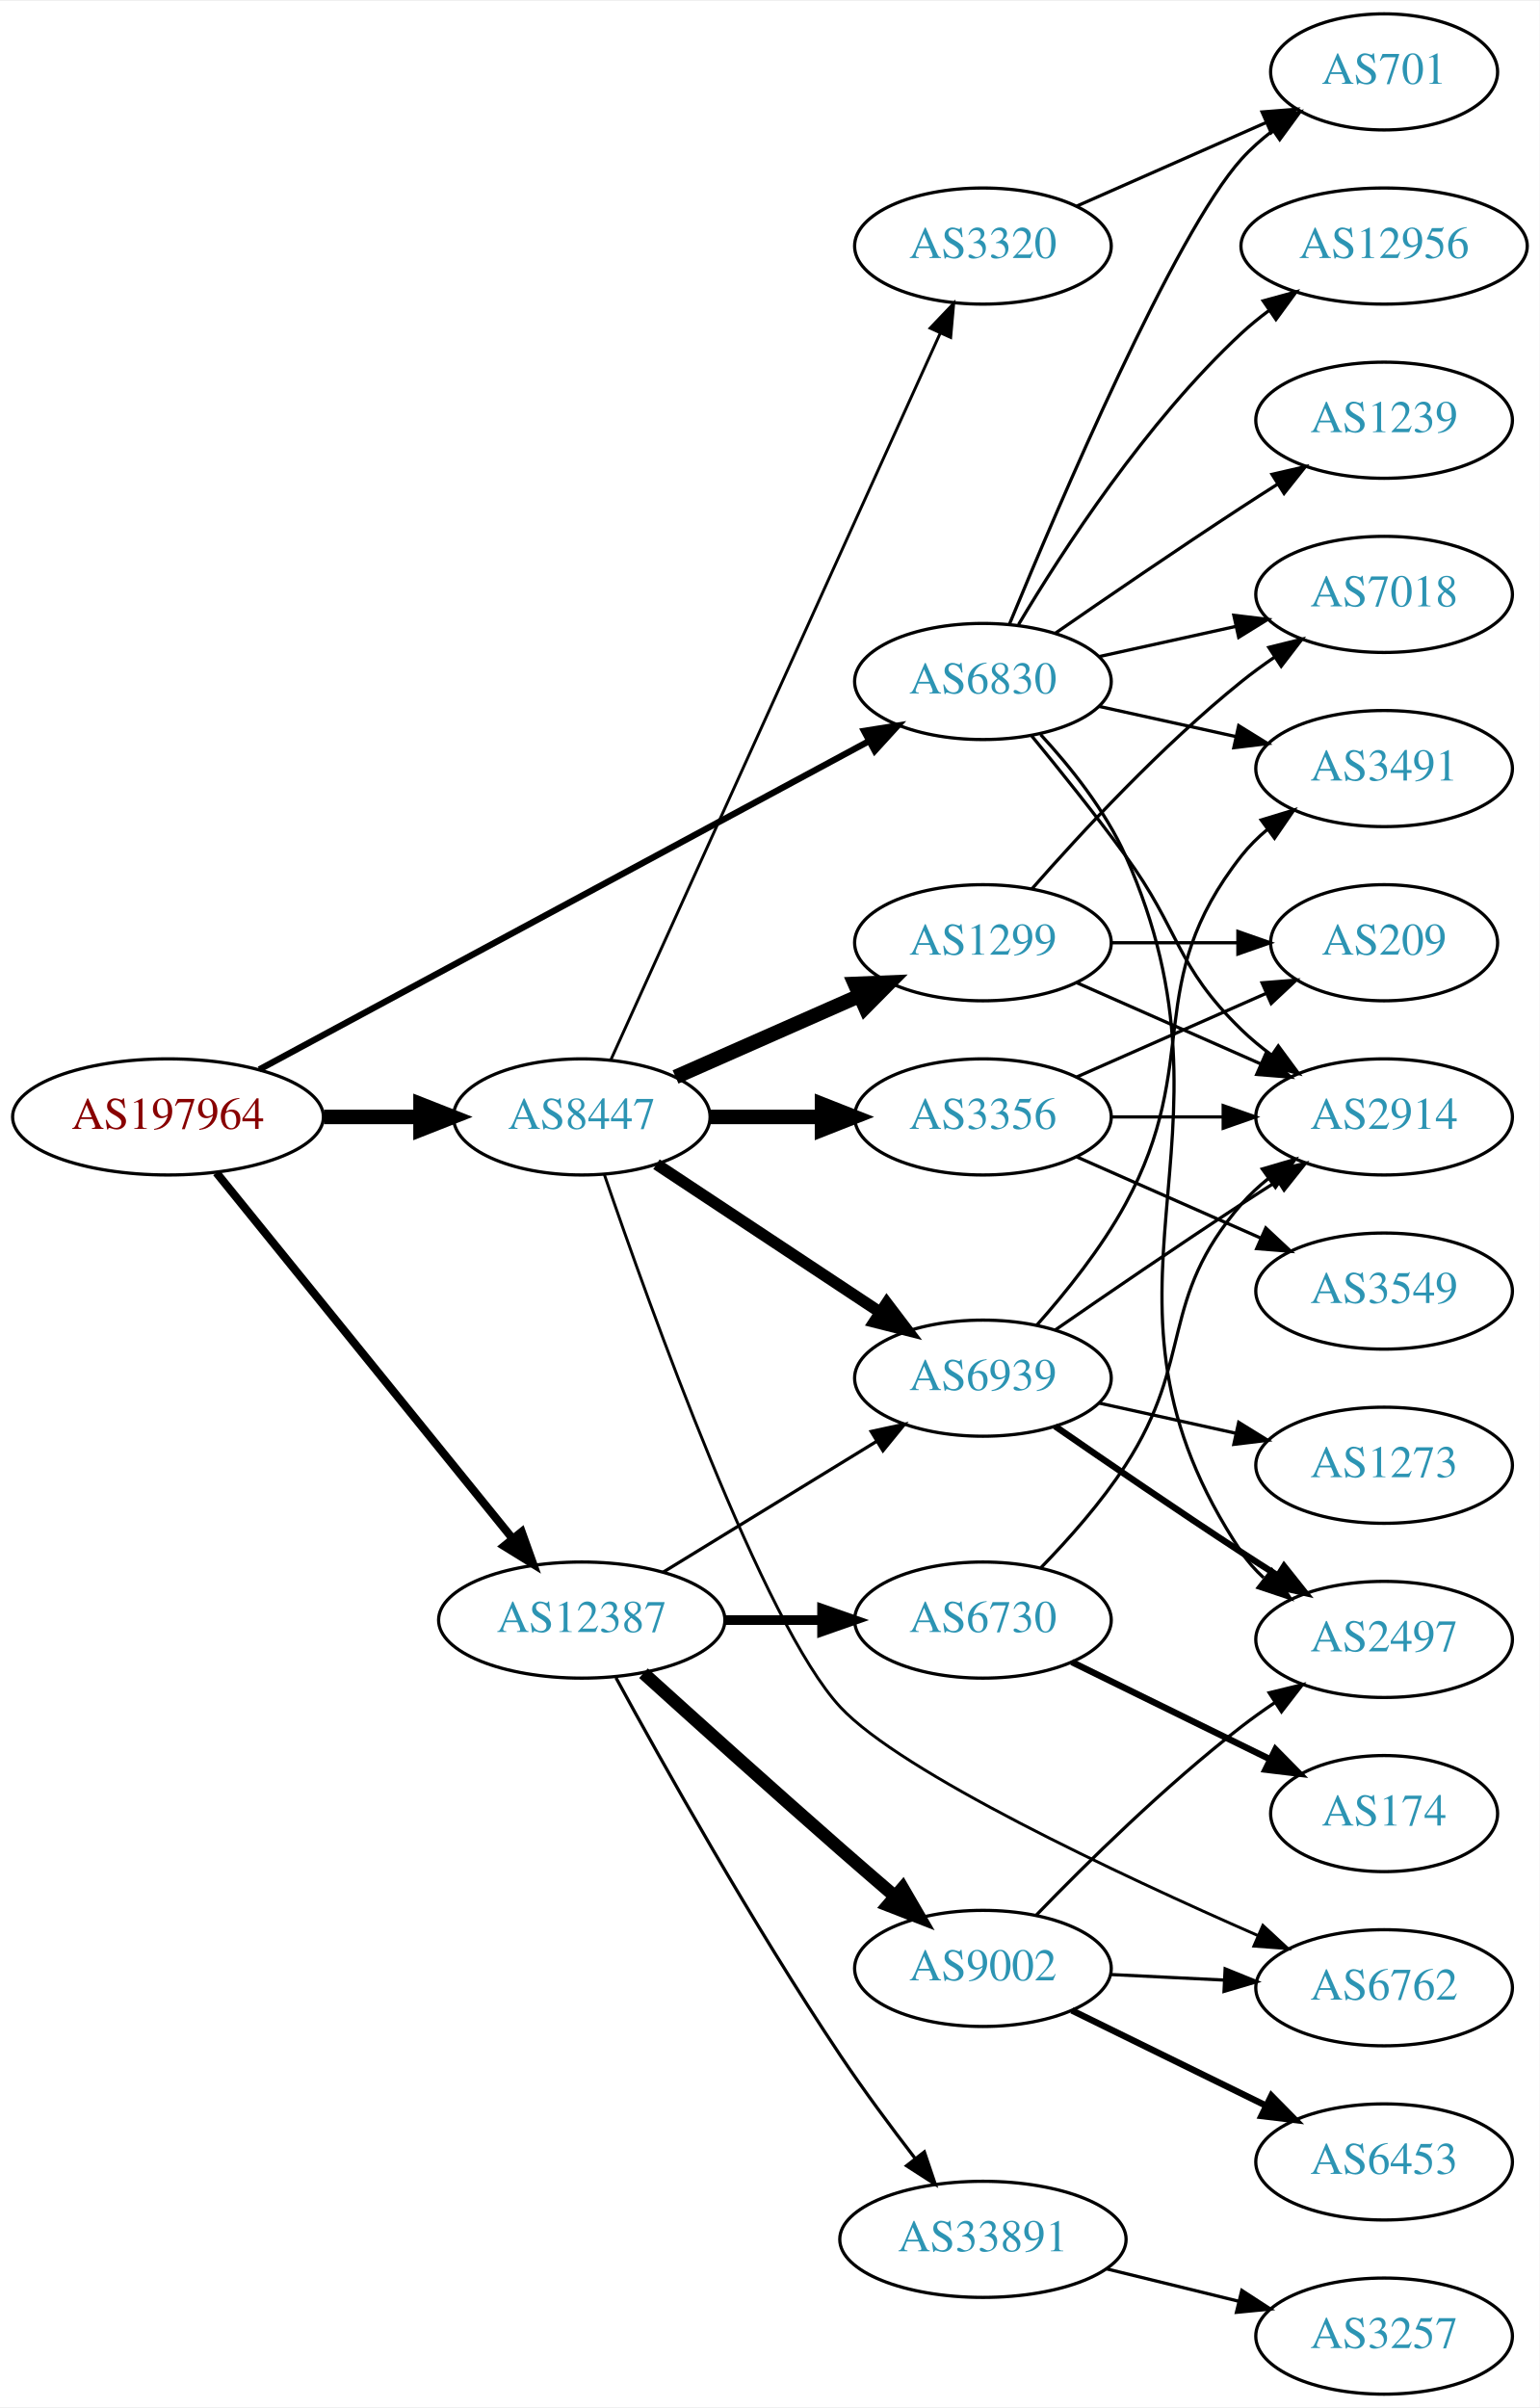
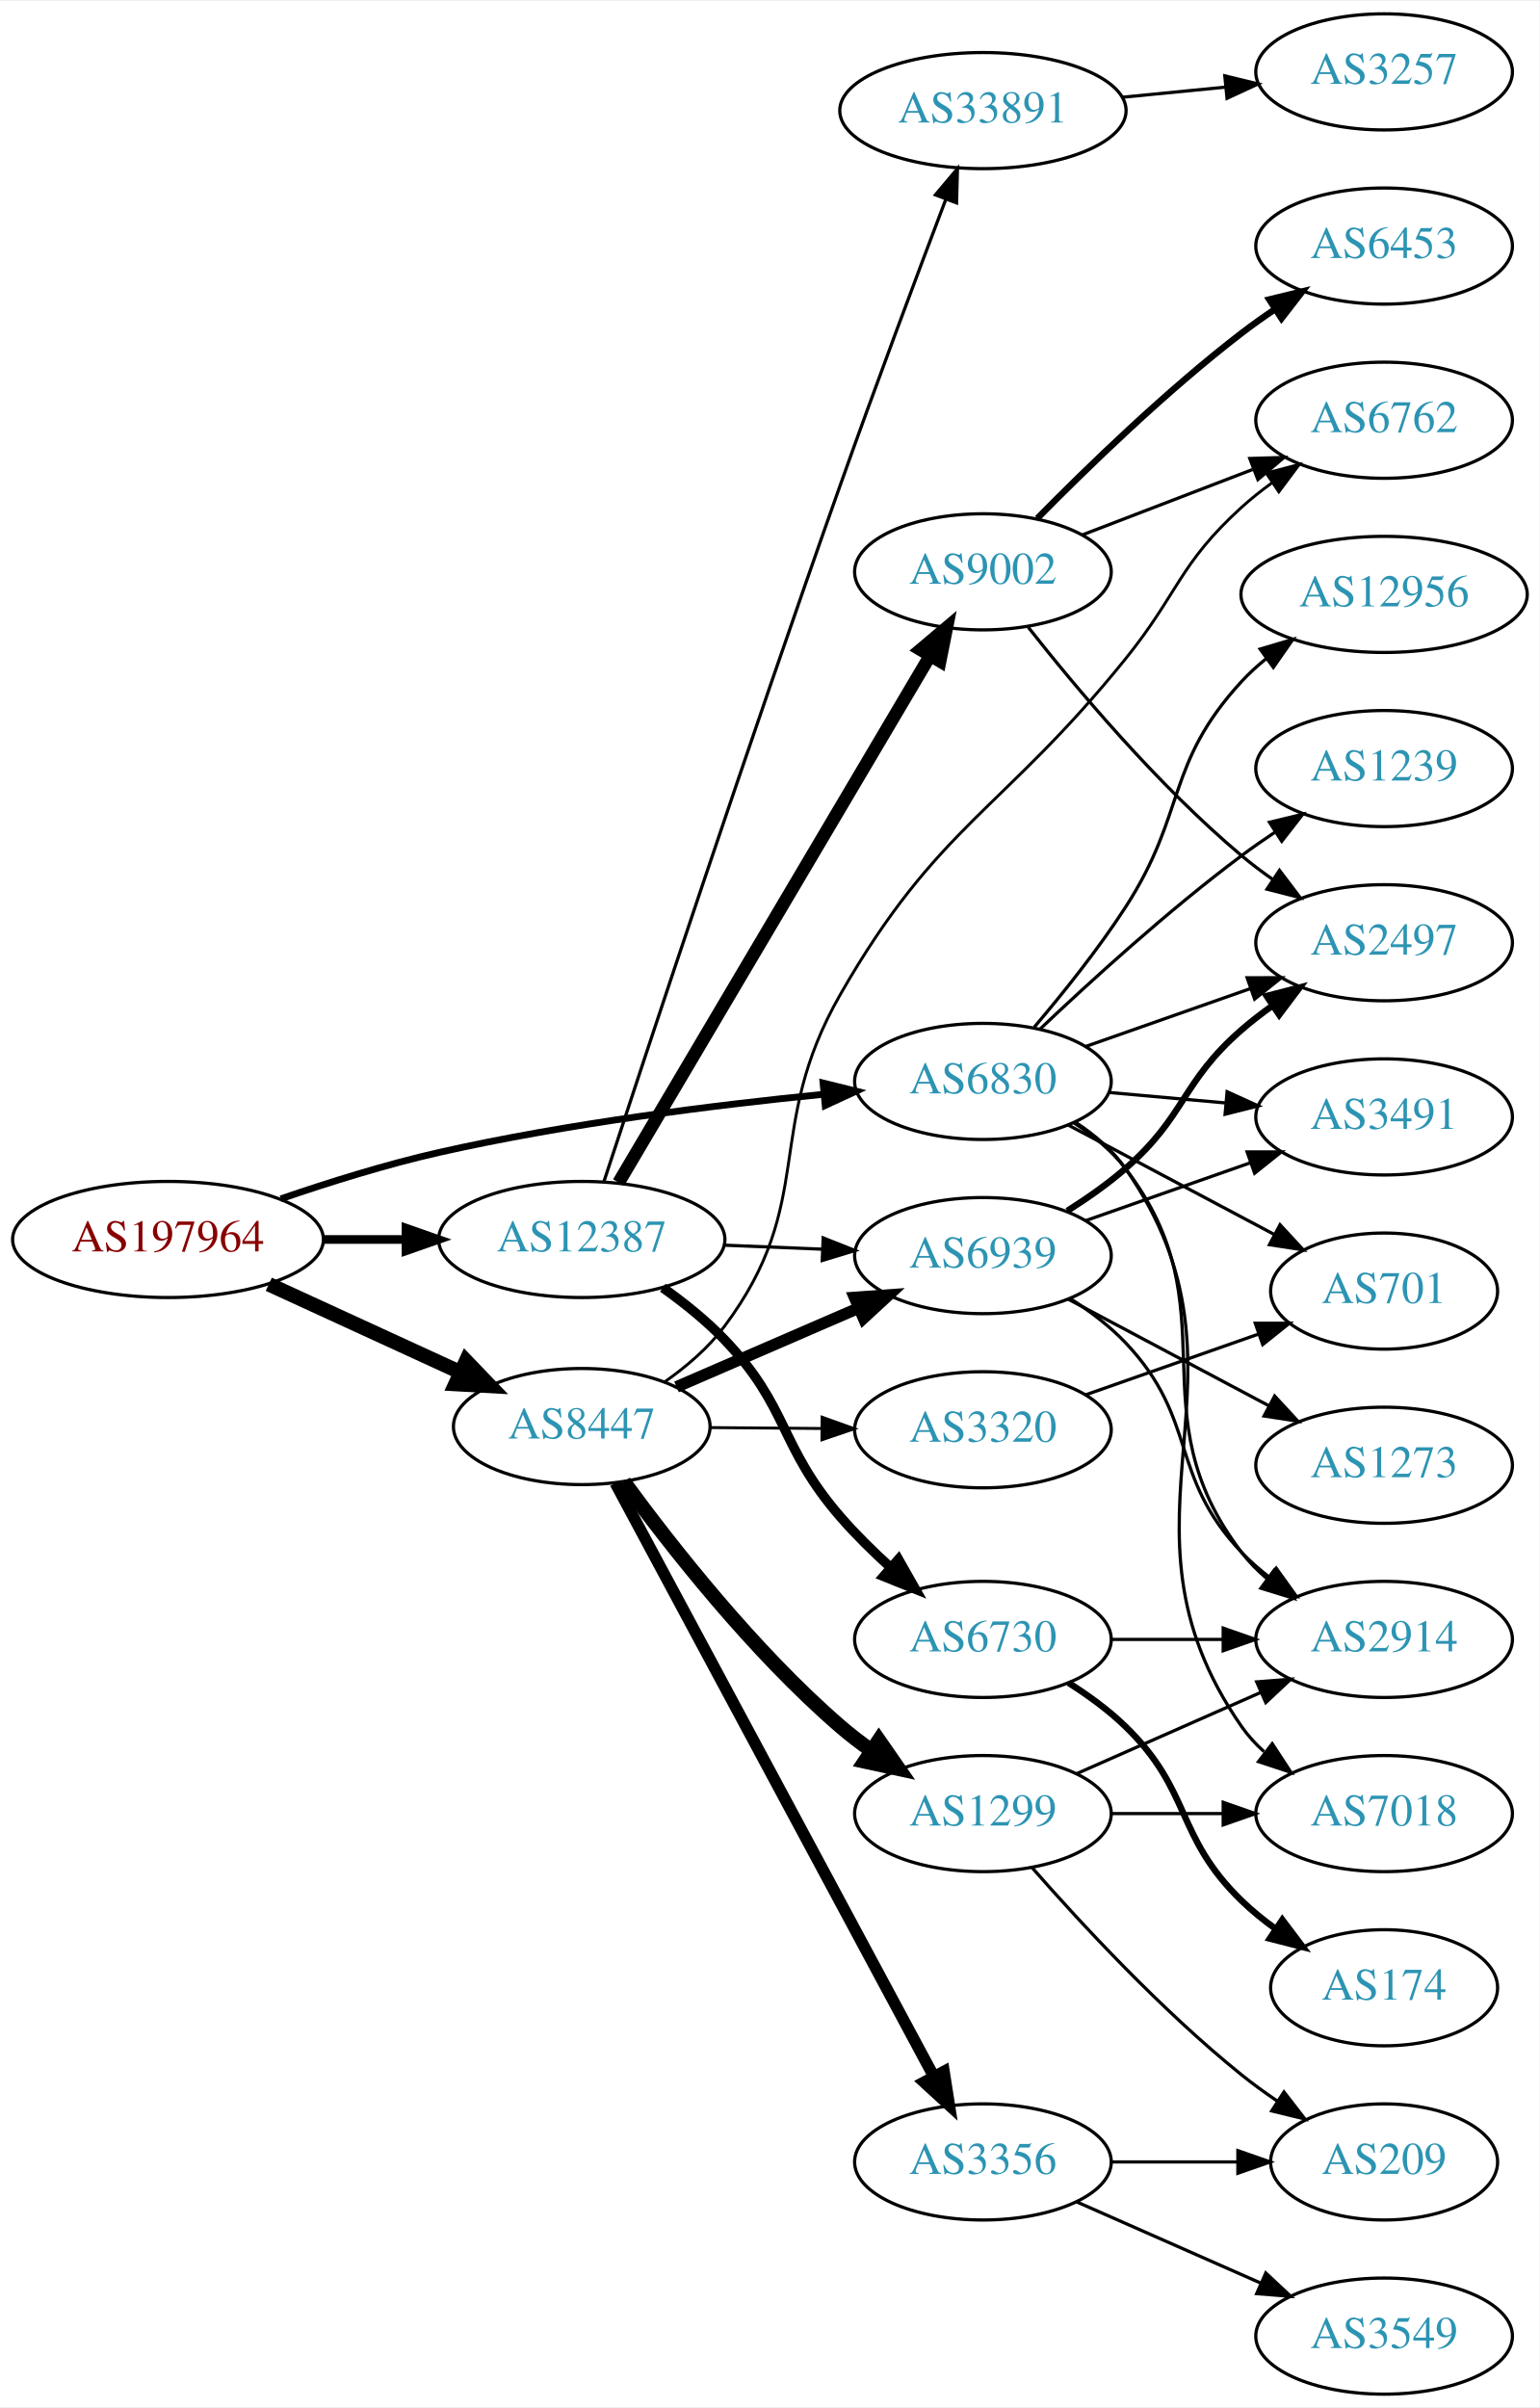
<svg xmlns="http://www.w3.org/2000/svg" xmlns:xlink="http://www.w3.org/1999/xlink" width="477pt" height="746pt" viewBox="0.00 0.00 477.37 746.00">
  <g id="graph0" class="graph" transform="scale(1 1) rotate(0) translate(4 742)">
    <polygon fill="white" stroke="none" points="-4,4 -4,-742 473.368,-742 473.368,4 -4,4" />
    <g id="node1" class="node">
      <g id="a_node1">
        <a xlink:href="/asn/197964" xlink:title="AS197964 ~ Julius Blum GmbH [AT]">
-           <ellipse fill="#ffffff" stroke="black" cx="48.096" cy="-396" rx="48.192" ry="18" />
-           <text text-anchor="middle" x="48.096" y="-392.3" font-family="Times,serif" font-size="14.00" fill="#880000">AS197964</text>
+           <ellipse fill="#ffffff" stroke="black" cx="48.096" cy="-358" rx="48.192" ry="18" />
+           <text text-anchor="middle" x="48.096" y="-354.3" font-family="Times,serif" font-size="14.00" fill="#880000">AS197964</text>
        </a>
      </g>
    </g>
    <g id="node2" class="node">
      <g id="a_node2">
        <a xlink:href="/asn/6830" xlink:title="AS6830 ~ LibertyGlobal [AT]">
-           <ellipse fill="#ffffff" stroke="black" cx="300.78" cy="-531" rx="39.794" ry="18" />
-           <text text-anchor="middle" x="300.78" y="-527.3" font-family="Times,serif" font-size="14.00" fill="#2c94b3">AS6830</text>
+           <ellipse fill="#ffffff" stroke="black" cx="300.78" cy="-407" rx="39.794" ry="18" />
+           <text text-anchor="middle" x="300.78" y="-403.3" font-family="Times,serif" font-size="14.00" fill="#2c94b3">AS6830</text>
        </a>
      </g>
    </g>
    <g id="edge1" class="edge">
-       <path fill="none" stroke="black" stroke-width="1.969" d="M76.4,-410.704C122.394,-435.473 215.209,-485.456 265.508,-512.544" />
-       <polygon fill="black" stroke="black" stroke-width="1.969" points="263.92,-515.664 274.384,-517.324 267.239,-509.501 263.92,-515.664" />
+       <path fill="none" stroke="black" stroke-width="2.1" d="M83.066,-370.6C97.965,-375.718 115.769,-381.287 132.191,-385 171.878,-393.973 217.738,-399.679 251.441,-403.026" />
+       <polygon fill="black" stroke="black" stroke-width="2.1" points="251.201,-406.519 261.49,-403.99 251.87,-399.551 251.201,-406.519" />
    </g>
    <g id="node3" class="node">
      <g id="a_node3">
        <a xlink:href="/asn/8447" xlink:title="AS8447 ~ A1 Telekom Austria AG [AT]">
-           <ellipse fill="#ffffff" stroke="black" cx="176.388" cy="-396" rx="39.794" ry="18" />
-           <text text-anchor="middle" x="176.388" y="-392.3" font-family="Times,serif" font-size="14.00" fill="#2c94b3">AS8447</text>
+           <ellipse fill="#ffffff" stroke="black" cx="176.388" cy="-300" rx="39.794" ry="18" />
+           <text text-anchor="middle" x="176.388" y="-296.3" font-family="Times,serif" font-size="14.00" fill="#2c94b3">AS8447</text>
        </a>
      </g>
    </g>
    <g id="edge2" class="edge">
-       <path fill="none" stroke="black" stroke-width="4.5" d="M96.481,-396C106.248,-396 116.551,-396 126.373,-396" />
-       <polygon fill="black" stroke="black" stroke-width="4.5" points="126.393,-399.938 136.393,-396 126.393,-392.063 126.393,-399.938" />
+       <path fill="none" stroke="black" stroke-width="4.5" d="M79.346,-344.108C97.2,-335.908 119.921,-325.473 138.782,-316.811" />
+       <polygon fill="black" stroke="black" stroke-width="4.5" points="140.524,-320.344 147.968,-312.592 137.237,-313.188 140.524,-320.344" />
    </g>
    <g id="node4" class="node">
      <g id="a_node4">
        <a xlink:href="/asn/12387" xlink:title="AS12387 ~ TON Total optical Networks AG [CH]">
-           <ellipse fill="#ffffff" stroke="black" cx="176.388" cy="-240" rx="44.393" ry="18" />
-           <text text-anchor="middle" x="176.388" y="-236.3" font-family="Times,serif" font-size="14.00" fill="#2c94b3">AS12387</text>
+           <ellipse fill="#ffffff" stroke="black" cx="176.388" cy="-358" rx="44.393" ry="18" />
+           <text text-anchor="middle" x="176.388" y="-354.3" font-family="Times,serif" font-size="14.00" fill="#2c94b3">AS12387</text>
        </a>
      </g>
    </g>
    <g id="edge3" class="edge">
-       <path fill="none" stroke="black" stroke-width="2.531" d="M63.094,-378.709C85.378,-351.183 129.034,-297.257 154.859,-265.358" />
-       <polygon fill="black" stroke="black" stroke-width="2.531" points="157.755,-267.343 161.327,-257.368 152.314,-262.938 157.755,-267.343" />
+       <path fill="none" stroke="black" stroke-width="2.7" d="M96.481,-358C104.742,-358 113.386,-358 121.799,-358" />
+       <polygon fill="black" stroke="black" stroke-width="2.7" points="121.904,-361.5 131.904,-358 121.904,-354.5 121.904,-361.5" />
    </g>
    <g id="node5" class="node">
      <g id="a_node5">
        <a xlink:href="/asn/2497" xlink:title="AS2497 ~ Internet Initiative Japan Inc. [JP]">
-           <ellipse fill="#ffffff" stroke="black" cx="425.172" cy="-234" rx="39.794" ry="18" />
-           <text text-anchor="middle" x="425.172" y="-230.3" font-family="Times,serif" font-size="14.00" fill="#2c94b3">AS2497</text>
+           <ellipse fill="#ffffff" stroke="black" cx="425.172" cy="-450" rx="39.794" ry="18" />
+           <text text-anchor="middle" x="425.172" y="-446.3" font-family="Times,serif" font-size="14.00" fill="#2c94b3">AS2497</text>
        </a>
      </g>
    </g>
    <g id="edge4" class="edge">
-       <path fill="none" stroke="black" d="M318.679,-514.524C327.912,-504.532 338.711,-491.032 344.976,-477 384.654,-388.131 326.937,-341.944 380.976,-261 382.891,-258.131 385.225,-255.51 387.806,-253.128" />
-       <polygon fill="black" stroke="black" points="390.357,-255.579 396.118,-246.687 386.069,-250.046 390.357,-255.579" />
+       <path fill="none" stroke="black" d="M332.664,-417.851C348.174,-423.3 367.159,-429.97 383.808,-435.819" />
+       <polygon fill="black" stroke="black" points="382.702,-439.14 393.297,-439.153 385.023,-432.536 382.702,-439.14" />
    </g>
    <g id="node6" class="node">
      <g id="a_node6">
-         <a xlink:href="/asn/12956" xlink:title="AS12956 ~ TELXIUS [ES]">
-           <ellipse fill="#ffffff" stroke="black" cx="425.172" cy="-666" rx="44.393" ry="18" />
-           <text text-anchor="middle" x="425.172" y="-662.3" font-family="Times,serif" font-size="14.00" fill="#2c94b3">AS12956</text>
+         <a xlink:href="/asn/7018" xlink:title="AS7018 ~ AT&amp;T Services, Inc. [US]">
+           <ellipse fill="#ffffff" stroke="black" cx="425.172" cy="-180" rx="39.794" ry="18" />
+           <text text-anchor="middle" x="425.172" y="-176.3" font-family="Times,serif" font-size="14.00" fill="#2c94b3">AS7018</text>
        </a>
      </g>
    </g>
    <g id="edge5" class="edge">
-       <path fill="none" stroke="black" d="M311.826,-548.671C325.397,-571.472 351.329,-611.472 380.976,-639 383.582,-641.42 386.436,-643.746 389.395,-645.948" />
-       <polygon fill="black" stroke="black" points="387.673,-649.012 397.894,-651.8 391.642,-643.246 387.673,-649.012" />
+       <path fill="none" stroke="black" d="M329.669,-394.2C335.481,-390.377 341.032,-385.659 344.976,-380 389.88,-315.568 336.071,-271.432 380.976,-207 382.948,-204.17 385.322,-201.576 387.929,-199.211" />
+       <polygon fill="black" stroke="black" points="390.481,-201.665 396.283,-192.8 386.219,-196.112 390.481,-201.665" />
    </g>
    <g id="node7" class="node">
      <g id="a_node7">
-         <a xlink:href="/asn/3491" xlink:title="AS3491 ~ PCCW Global, Inc. [US]">
-           <ellipse fill="#ffffff" stroke="black" cx="425.172" cy="-504" rx="39.794" ry="18" />
-           <text text-anchor="middle" x="425.172" y="-500.3" font-family="Times,serif" font-size="14.00" fill="#2c94b3">AS3491</text>
+         <a xlink:href="/asn/12956" xlink:title="AS12956 ~ TELXIUS [ES]">
+           <ellipse fill="#ffffff" stroke="black" cx="425.172" cy="-558" rx="44.393" ry="18" />
+           <text text-anchor="middle" x="425.172" y="-554.3" font-family="Times,serif" font-size="14.00" fill="#2c94b3">AS12956</text>
        </a>
      </g>
    </g>
    <g id="edge6" class="edge">
-       <path fill="none" stroke="black" d="M336.852,-523.263C350.04,-520.354 365.219,-517.005 379.185,-513.924" />
-       <polygon fill="black" stroke="black" points="380.083,-517.31 389.094,-511.738 378.575,-510.475 380.083,-517.31" />
+       <path fill="none" stroke="black" d="M316.705,-423.848C325.483,-434.181 336.49,-447.901 344.976,-461 363.997,-490.361 357.294,-505.25 380.976,-531 383.322,-533.551 385.962,-535.953 388.751,-538.193" />
+       <polygon fill="black" stroke="black" points="386.728,-541.05 396.885,-544.063 390.824,-535.373 386.728,-541.05" />
    </g>
    <g id="node8" class="node">
      <g id="a_node8">
-         <a xlink:href="/asn/7018" xlink:title="AS7018 ~ AT&amp;T Services, Inc. [US]">
-           <ellipse fill="#ffffff" stroke="black" cx="425.172" cy="-558" rx="39.794" ry="18" />
-           <text text-anchor="middle" x="425.172" y="-554.3" font-family="Times,serif" font-size="14.00" fill="#2c94b3">AS7018</text>
+         <a xlink:href="/asn/2914" xlink:title="AS2914 ~ NTT America, Inc. [US]">
+           <ellipse fill="#ffffff" stroke="black" cx="425.172" cy="-234" rx="39.794" ry="18" />
+           <text text-anchor="middle" x="425.172" y="-230.3" font-family="Times,serif" font-size="14.00" fill="#2c94b3">AS2914</text>
        </a>
      </g>
    </g>
    <g id="edge7" class="edge">
-       <path fill="none" stroke="black" d="M336.852,-538.737C350.04,-541.646 365.219,-544.995 379.185,-548.076" />
-       <polygon fill="black" stroke="black" points="378.575,-551.525 389.094,-550.262 380.083,-544.69 378.575,-551.525" />
+       <path fill="none" stroke="black" d="M328.862,-394.231C334.847,-390.364 340.677,-385.62 344.976,-380 378.546,-336.111 347.405,-304.889 380.976,-261 383.259,-258.015 385.975,-255.276 388.917,-252.785" />
+       <polygon fill="black" stroke="black" points="391.111,-255.516 397.089,-246.769 386.961,-249.879 391.111,-255.516" />
    </g>
    <g id="node9" class="node">
      <g id="a_node9">
-         <a xlink:href="/asn/2914" xlink:title="AS2914 ~ NTT America, Inc. [US]">
-           <ellipse fill="#ffffff" stroke="black" cx="425.172" cy="-396" rx="39.794" ry="18" />
-           <text text-anchor="middle" x="425.172" y="-392.3" font-family="Times,serif" font-size="14.00" fill="#2c94b3">AS2914</text>
+         <a xlink:href="/asn/1239" xlink:title="AS1239 ~ Sprint [US]">
+           <ellipse fill="#ffffff" stroke="black" cx="425.172" cy="-504" rx="39.794" ry="18" />
+           <text text-anchor="middle" x="425.172" y="-500.3" font-family="Times,serif" font-size="14.00" fill="#2c94b3">AS1239</text>
        </a>
      </g>
    </g>
    <g id="edge8" class="edge">
-       <path fill="none" stroke="black" d="M315.782,-514.269C324.43,-503.75 335.622,-489.792 344.976,-477 362.001,-453.716 360.282,-443.094 380.976,-423 383.821,-420.237 386.995,-417.614 390.295,-415.166" />
-       <polygon fill="black" stroke="black" points="392.36,-417.994 398.643,-409.462 388.411,-412.214 392.36,-417.994" />
+       <path fill="none" stroke="black" d="M318.391,-423.145C333.958,-437.913 358.183,-459.986 380.976,-477 384.324,-479.5 387.908,-481.996 391.527,-484.406" />
+       <polygon fill="black" stroke="black" points="389.637,-487.352 399.938,-489.831 393.432,-481.47 389.637,-487.352" />
    </g>
    <g id="node10" class="node">
      <g id="a_node10">
-         <a xlink:href="/asn/701" xlink:title="AS701 ~ UUNET [US]">
-           <ellipse fill="#ffffff" stroke="black" cx="425.172" cy="-720" rx="35.194" ry="18" />
-           <text text-anchor="middle" x="425.172" y="-716.3" font-family="Times,serif" font-size="14.00" fill="#2c94b3">AS701</text>
+         <a xlink:href="/asn/3491" xlink:title="AS3491 ~ PCCW Global, Inc. [US]">
+           <ellipse fill="#ffffff" stroke="black" cx="425.172" cy="-396" rx="39.794" ry="18" />
+           <text text-anchor="middle" x="425.172" y="-392.3" font-family="Times,serif" font-size="14.00" fill="#2c94b3">AS3491</text>
        </a>
      </g>
    </g>
    <g id="edge9" class="edge">
-       <path fill="none" stroke="black" d="M308.938,-548.633C324.199,-585.658 360.229,-669.976 380.976,-693 383.84,-696.178 387.164,-699.119 390.672,-701.8" />
-       <polygon fill="black" stroke="black" points="388.838,-704.786 399.061,-707.569 392.804,-699.018 388.838,-704.786" />
+       <path fill="none" stroke="black" d="M339.834,-403.58C351.232,-402.555 363.886,-401.418 375.851,-400.343" />
+       <polygon fill="black" stroke="black" points="376.494,-403.799 386.141,-399.418 375.867,-396.827 376.494,-403.799" />
    </g>
    <g id="node11" class="node">
      <g id="a_node11">
-         <a xlink:href="/asn/1239" xlink:title="AS1239 ~ Sprint [US]">
-           <ellipse fill="#ffffff" stroke="black" cx="425.172" cy="-612" rx="39.794" ry="18" />
-           <text text-anchor="middle" x="425.172" y="-608.3" font-family="Times,serif" font-size="14.00" fill="#2c94b3">AS1239</text>
+         <a xlink:href="/asn/701" xlink:title="AS701 ~ UUNET [US]">
+           <ellipse fill="#ffffff" stroke="black" cx="425.172" cy="-342" rx="35.194" ry="18" />
+           <text text-anchor="middle" x="425.172" y="-338.3" font-family="Times,serif" font-size="14.00" fill="#2c94b3">AS701</text>
        </a>
      </g>
    </g>
    <g id="edge10" class="edge">
-       <path fill="none" stroke="black" d="M323.137,-545.901C338.988,-556.877 361.191,-572.079 380.976,-585 384.558,-587.339 388.328,-589.759 392.089,-592.144" />
-       <polygon fill="black" stroke="black" points="390.422,-595.231 400.749,-597.596 394.151,-589.307 390.422,-595.231" />
+       <path fill="none" stroke="black" d="M327.139,-393.532C345.719,-383.664 371.104,-370.183 391.25,-359.484" />
+       <polygon fill="black" stroke="black" points="392.904,-362.569 400.094,-354.787 389.62,-356.387 392.904,-362.569" />
    </g>
    <g id="node12" class="node">
      <g id="a_node12">
        <a xlink:href="/asn/3356" xlink:title="AS3356 ~ Level 3 Parent, LLC [US]">
-           <ellipse fill="#ffffff" stroke="black" cx="300.78" cy="-396" rx="39.794" ry="18" />
-           <text text-anchor="middle" x="300.78" y="-392.3" font-family="Times,serif" font-size="14.00" fill="#2c94b3">AS3356</text>
+           <ellipse fill="#ffffff" stroke="black" cx="300.78" cy="-72" rx="39.794" ry="18" />
+           <text text-anchor="middle" x="300.78" y="-68.3" font-family="Times,serif" font-size="14.00" fill="#2c94b3">AS3356</text>
        </a>
      </g>
    </g>
    <g id="edge11" class="edge">
-       <path fill="none" stroke="black" stroke-width="4.5" d="M216.113,-396C227.052,-396 239.102,-396 250.568,-396" />
-       <polygon fill="black" stroke="black" stroke-width="4.5" points="250.886,-399.938 260.886,-396 250.886,-392.063 250.886,-399.938" />
+       <path fill="none" stroke="black" stroke-width="3.6" d="M186.788,-282.488C208.102,-242.783 260.206,-145.72 285.516,-98.571" />
+       <polygon fill="black" stroke="black" stroke-width="3.6" points="288.701,-100.038 290.347,-89.572 282.533,-96.727 288.701,-100.038" />
    </g>
    <g id="node13" class="node">
      <g id="a_node13">
        <a xlink:href="/asn/1299" xlink:title="AS1299 ~ Telia Carrier [EU]">
-           <ellipse fill="#ffffff" stroke="black" cx="300.78" cy="-450" rx="39.794" ry="18" />
-           <text text-anchor="middle" x="300.78" y="-446.3" font-family="Times,serif" font-size="14.00" fill="#2c94b3">AS1299</text>
+           <ellipse fill="#ffffff" stroke="black" cx="300.78" cy="-180" rx="39.794" ry="18" />
+           <text text-anchor="middle" x="300.78" y="-176.3" font-family="Times,serif" font-size="14.00" fill="#2c94b3">AS1299</text>
        </a>
      </g>
    </g>
    <g id="edge12" class="edge">
-       <path fill="none" stroke="black" stroke-width="4.5" d="M205.467,-408.389C222.415,-415.866 244.212,-425.483 262.581,-433.588" />
-       <polygon fill="black" stroke="black" stroke-width="4.5" points="261.093,-437.235 271.831,-437.669 264.271,-430.03 261.093,-437.235" />
+       <path fill="none" stroke="black" stroke-width="4.5" d="M189.467,-282.839C203.934,-263.055 229.612,-230.278 256.584,-207 259.586,-204.409 262.862,-201.897 266.224,-199.516" />
+       <polygon fill="black" stroke="black" stroke-width="4.5" points="268.514,-202.722 274.649,-193.897 264.145,-196.17 268.514,-202.722" />
    </g>
    <g id="node14" class="node">
      <g id="a_node14">
-         <a xlink:href="/asn/6762" xlink:title="AS6762 ~ TELECOM ITALIA SPARKLE S.p.A. [IT]">
-           <ellipse fill="#ffffff" stroke="black" cx="425.172" cy="-126" rx="39.794" ry="18" />
-           <text text-anchor="middle" x="425.172" y="-122.3" font-family="Times,serif" font-size="14.00" fill="#2c94b3">AS6762</text>
+         <a xlink:href="/asn/6939" xlink:title="AS6939 ~ Hurricane Electric LLC [US]">
+           <ellipse fill="#ffffff" stroke="black" cx="300.78" cy="-353" rx="39.794" ry="18" />
+           <text text-anchor="middle" x="300.78" y="-349.3" font-family="Times,serif" font-size="14.00" fill="#2c94b3">AS6939</text>
        </a>
      </g>
    </g>
    <g id="edge13" class="edge">
-       <path fill="none" stroke="black" stroke-width="0.9" d="M183.394,-378.119C197.394,-337.24 232.804,-238.515 256.584,-213 275.492,-192.711 342.617,-161.236 385.961,-142.225" />
-       <polygon fill="black" stroke="black" stroke-width="0.9" points="387.584,-145.335 395.356,-138.135 384.79,-138.917 387.584,-145.335" />
+       <path fill="none" stroke="black" stroke-width="3.6" d="M205.774,-312.292C222.612,-319.584 244.155,-328.912 262.368,-336.8" />
+       <polygon fill="black" stroke="black" stroke-width="3.6" points="260.979,-340.012 271.547,-340.774 263.761,-333.589 260.979,-340.012" />
    </g>
    <g id="node15" class="node">
      <g id="a_node15">
        <a xlink:href="/asn/3320" xlink:title="AS3320 ~ DTAG [DE]">
-           <ellipse fill="#ffffff" stroke="black" cx="300.78" cy="-666" rx="39.794" ry="18" />
-           <text text-anchor="middle" x="300.78" y="-662.3" font-family="Times,serif" font-size="14.00" fill="#2c94b3">AS3320</text>
+           <ellipse fill="#ffffff" stroke="black" cx="300.78" cy="-299" rx="39.794" ry="18" />
+           <text text-anchor="middle" x="300.78" y="-295.3" font-family="Times,serif" font-size="14.00" fill="#2c94b3">AS3320</text>
        </a>
      </g>
    </g>
    <g id="edge14" class="edge">
-       <path fill="none" stroke="black" stroke-width="0.9" d="M185.418,-413.715C206.339,-459.867 262.622,-584.028 287.578,-639.082" />
-       <polygon fill="black" stroke="black" stroke-width="0.9" points="284.403,-640.556 291.72,-648.219 290.779,-637.666 284.403,-640.556" />
+       <path fill="none" stroke="black" stroke-width="0.9" d="M216.113,-299.684C227.052,-299.594 239.102,-299.496 250.568,-299.402" />
+       <polygon fill="black" stroke="black" stroke-width="0.9" points="250.915,-302.899 260.886,-299.318 250.858,-295.9 250.915,-302.899" />
    </g>
    <g id="node16" class="node">
      <g id="a_node16">
-         <a xlink:href="/asn/6939" xlink:title="AS6939 ~ Hurricane Electric LLC [US]">
-           <ellipse fill="#ffffff" stroke="black" cx="300.78" cy="-315" rx="39.794" ry="18" />
-           <text text-anchor="middle" x="300.78" y="-311.3" font-family="Times,serif" font-size="14.00" fill="#2c94b3">AS6939</text>
+         <a xlink:href="/asn/6762" xlink:title="AS6762 ~ TELECOM ITALIA SPARKLE S.p.A. [IT]">
+           <ellipse fill="#ffffff" stroke="black" cx="425.172" cy="-612" rx="39.794" ry="18" />
+           <text text-anchor="middle" x="425.172" y="-608.3" font-family="Times,serif" font-size="14.00" fill="#2c94b3">AS6762</text>
        </a>
      </g>
    </g>
    <g id="edge15" class="edge">
-       <path fill="none" stroke="black" stroke-width="3.6" d="M199.552,-381.332C218.926,-368.509 247.259,-349.759 268.862,-335.462" />
-       <polygon fill="black" stroke="black" stroke-width="3.6" points="270.959,-338.271 277.367,-329.833 267.096,-332.433 270.959,-338.271" />
-     </g>
-     <g id="edge22" class="edge">
-       <path fill="none" stroke="black" d="M201.568,-254.818C220.502,-266.42 247.008,-282.662 267.713,-295.35" />
-       <polygon fill="black" stroke="black" points="266.124,-298.481 276.48,-300.722 269.782,-292.513 266.124,-298.481" />
+       <path fill="none" stroke="black" stroke-width="0.9" d="M202.044,-313.808C208.791,-318.542 215.607,-324.348 220.584,-331 249.632,-369.83 232.474,-391.925 256.584,-434 286.743,-486.633 306.877,-490.795 344.976,-538 361.501,-558.476 361.508,-567.299 380.976,-585 383.91,-587.668 387.142,-590.23 390.477,-592.641" />
+       <polygon fill="black" stroke="black" stroke-width="0.9" points="388.62,-595.61 398.869,-598.297 392.533,-589.806 388.62,-595.61" />
+     </g>
+     <g id="edge21" class="edge">
+       <path fill="none" stroke="black" d="M220.538,-356.237C230.346,-355.837 240.832,-355.408 250.86,-354.998" />
+       <polygon fill="black" stroke="black" points="251.247,-358.486 261.096,-354.58 250.962,-351.492 251.247,-358.486" />
    </g>
    <g id="node19" class="node">
      <g id="a_node19">
-         <a xlink:href="/asn/9002" xlink:title="AS9002 ~ RETN Limited [EU]">
-           <ellipse fill="#ffffff" stroke="black" cx="300.78" cy="-132" rx="39.794" ry="18" />
-           <text text-anchor="middle" x="300.78" y="-128.3" font-family="Times,serif" font-size="14.00" fill="#2c94b3">AS9002</text>
-         </a>
-       </g>
-     </g>
-     <g id="edge19" class="edge">
-       <path fill="none" stroke="black" stroke-width="4" d="M195.528,-223.526C211.513,-209.061 235.474,-187.499 256.584,-169 261.972,-164.278 267.777,-159.26 273.328,-154.493" />
-       <polygon fill="black" stroke="black" stroke-width="4" points="275.881,-156.915 281.203,-147.753 271.33,-151.597 275.881,-156.915" />
+         <a xlink:href="/asn/6730" xlink:title="AS6730 ~ Sunrise Communications AG [CH]">
+           <ellipse fill="#ffffff" stroke="black" cx="300.78" cy="-234" rx="39.794" ry="18" />
+           <text text-anchor="middle" x="300.78" y="-230.3" font-family="Times,serif" font-size="14.00" fill="#2c94b3">AS6730</text>
+         </a>
+       </g>
+     </g>
+     <g id="edge18" class="edge">
+       <path fill="none" stroke="black" stroke-width="3" d="M201.52,-343.049C208.104,-338.362 214.964,-332.866 220.584,-327 240.794,-305.903 237.442,-294.071 256.584,-272 261.244,-266.626 266.655,-261.301 272.037,-256.414" />
+       <polygon fill="black" stroke="black" stroke-width="3" points="274.591,-258.831 279.813,-249.612 269.982,-253.562 274.591,-258.831" />
    </g>
    <g id="node20" class="node">
      <g id="a_node20">
        <a xlink:href="/asn/33891" xlink:title="AS33891 ~ CORE-BACKBONE GMBH GLOBAL NETWORK [DE]">
-           <ellipse fill="#ffffff" stroke="black" cx="300.78" cy="-48" rx="44.393" ry="18" />
-           <text text-anchor="middle" x="300.78" y="-44.3" font-family="Times,serif" font-size="14.00" fill="#2c94b3">AS33891</text>
-         </a>
-       </g>
-     </g>
-     <g id="edge20" class="edge">
-       <path fill="none" stroke="black" d="M186.993,-222.119C201.285,-195.881 229.391,-145.655 256.584,-105 263.738,-94.304 272.179,-82.926 279.693,-73.171" />
-       <polygon fill="black" stroke="black" points="282.616,-75.114 286.002,-65.075 277.094,-70.812 282.616,-75.114" />
+           <ellipse fill="#ffffff" stroke="black" cx="300.78" cy="-708" rx="44.393" ry="18" />
+           <text text-anchor="middle" x="300.78" y="-704.3" font-family="Times,serif" font-size="14.00" fill="#2c94b3">AS33891</text>
+         </a>
+       </g>
+     </g>
+     <g id="edge19" class="edge">
+       <path fill="none" stroke="black" d="M183.265,-375.971C196.164,-415.276 228.08,-511.78 256.584,-592 267.364,-622.34 280.322,-656.9 289.216,-680.348" />
+       <polygon fill="black" stroke="black" points="286.052,-681.875 292.877,-689.978 292.595,-679.387 286.052,-681.875" />
    </g>
    <g id="node21" class="node">
      <g id="a_node21">
-         <a xlink:href="/asn/6730" xlink:title="AS6730 ~ Sunrise Communications AG [CH]">
-           <ellipse fill="#ffffff" stroke="black" cx="300.78" cy="-240" rx="39.794" ry="18" />
-           <text text-anchor="middle" x="300.78" y="-236.3" font-family="Times,serif" font-size="14.00" fill="#2c94b3">AS6730</text>
-         </a>
-       </g>
-     </g>
-     <g id="edge21" class="edge">
-       <path fill="none" stroke="black" stroke-width="3" d="M220.883,-240C230.572,-240 240.909,-240 250.802,-240" />
-       <polygon fill="black" stroke="black" stroke-width="3" points="250.904,-243.5 260.904,-240 250.904,-236.5 250.904,-243.5" />
-     </g>
-     <g id="edge18" class="edge">
-       <path fill="none" stroke="black" d="M340.505,-396C351.444,-396 363.494,-396 374.961,-396" />
-       <polygon fill="black" stroke="black" points="375.278,-399.5 385.278,-396 375.278,-392.5 375.278,-399.5" />
+         <a xlink:href="/asn/9002" xlink:title="AS9002 ~ RETN Limited [EU]">
+           <ellipse fill="#ffffff" stroke="black" cx="300.78" cy="-565" rx="39.794" ry="18" />
+           <text text-anchor="middle" x="300.78" y="-561.3" font-family="Times,serif" font-size="14.00" fill="#2c94b3">AS9002</text>
+         </a>
+       </g>
+     </g>
+     <g id="edge20" class="edge">
+       <path fill="none" stroke="black" stroke-width="4" d="M187.823,-375.649C209.419,-412.175 259.106,-496.21 284.392,-538.976" />
+       <polygon fill="black" stroke="black" stroke-width="4" points="281.441,-540.861 289.544,-547.688 287.467,-537.299 281.441,-540.861" />
    </g>
    <g id="node17" class="node">
      <g id="a_node17">
        <a xlink:href="/asn/3549" xlink:title="AS3549 ~ Level 3 Parent, LLC [US]">
-           <ellipse fill="#ffffff" stroke="black" cx="425.172" cy="-342" rx="39.794" ry="18" />
-           <text text-anchor="middle" x="425.172" y="-338.3" font-family="Times,serif" font-size="14.00" fill="#2c94b3">AS3549</text>
+           <ellipse fill="#ffffff" stroke="black" cx="425.172" cy="-18" rx="39.794" ry="18" />
+           <text text-anchor="middle" x="425.172" y="-14.3" font-family="Times,serif" font-size="14.00" fill="#2c94b3">AS3549</text>
        </a>
      </g>
    </g>
    <g id="edge16" class="edge">
-       <path fill="none" stroke="black" d="M329.859,-383.611C346.807,-376.134 368.604,-366.517 386.974,-358.412" />
-       <polygon fill="black" stroke="black" points="388.487,-361.57 396.223,-354.331 385.661,-355.166 388.487,-361.57" />
+       <path fill="none" stroke="black" d="M329.859,-59.611C346.807,-52.134 368.604,-42.517 386.974,-34.412" />
+       <polygon fill="black" stroke="black" points="388.487,-37.57 396.223,-30.331 385.661,-31.166 388.487,-37.57" />
    </g>
    <g id="node18" class="node">
      <g id="a_node18">
        <a xlink:href="/asn/209" xlink:title="AS209 ~ CenturyLink Communications, LLC [US]">
-           <ellipse fill="#ffffff" stroke="black" cx="425.172" cy="-450" rx="35.194" ry="18" />
-           <text text-anchor="middle" x="425.172" y="-446.3" font-family="Times,serif" font-size="14.00" fill="#2c94b3">AS209</text>
+           <ellipse fill="#ffffff" stroke="black" cx="425.172" cy="-72" rx="35.194" ry="18" />
+           <text text-anchor="middle" x="425.172" y="-68.3" font-family="Times,serif" font-size="14.00" fill="#2c94b3">AS209</text>
        </a>
      </g>
    </g>
    <g id="edge17" class="edge">
-       <path fill="none" stroke="black" d="M329.859,-408.389C347.288,-416.078 369.845,-426.031 388.528,-434.274" />
-       <polygon fill="black" stroke="black" points="387.336,-437.573 397.898,-438.408 390.162,-431.169 387.336,-437.573" />
+       <path fill="none" stroke="black" d="M340.505,-72C352.994,-72 366.933,-72 379.797,-72" />
+       <polygon fill="black" stroke="black" points="379.835,-75.5 389.835,-72 379.835,-68.5 379.835,-75.5" />
+     </g>
+     <g id="edge33" class="edge">
+       <path fill="none" stroke="black" d="M340.505,-180C351.444,-180 363.494,-180 374.961,-180" />
+       <polygon fill="black" stroke="black" points="375.278,-183.5 385.278,-180 375.278,-176.5 375.278,-183.5" />
+     </g>
+     <g id="edge34" class="edge">
+       <path fill="none" stroke="black" d="M329.859,-192.389C346.807,-199.866 368.604,-209.483 386.974,-217.588" />
+       <polygon fill="black" stroke="black" points="385.661,-220.834 396.223,-221.669 388.487,-214.43 385.661,-220.834" />
+     </g>
+     <g id="edge32" class="edge">
+       <path fill="none" stroke="black" d="M315.932,-163.337C331.034,-146.106 356.155,-118.976 380.976,-99 384.481,-96.179 388.299,-93.413 392.167,-90.791" />
+       <polygon fill="black" stroke="black" points="394.124,-93.694 400.613,-85.318 390.317,-87.82 394.124,-93.694" />
+     </g>
+     <g id="edge30" class="edge">
+       <path fill="none" stroke="black" stroke-width="2" d="M326.938,-366.866C333.108,-370.758 339.506,-375.239 344.976,-380 363.776,-396.364 362.175,-406.636 380.976,-423 383.967,-425.604 387.236,-428.124 390.593,-430.509" />
+       <polygon fill="black" stroke="black" stroke-width="2" points="388.754,-433.49 399.014,-436.134 392.643,-427.669 388.754,-433.49" />
+     </g>
+     <g id="edge31" class="edge">
+       <path fill="none" stroke="black" d="M328.053,-339.541C334.063,-335.695 340.107,-331.133 344.976,-326 367.702,-302.04 358.25,-284.96 380.976,-261 383.562,-258.273 386.481,-255.707 389.549,-253.324" />
+       <polygon fill="black" stroke="black" points="391.728,-256.071 397.898,-247.459 387.704,-250.344 391.728,-256.071" />
    </g>
    <g id="edge29" class="edge">
-       <path fill="none" stroke="black" d="M315.932,-466.663C331.034,-483.894 356.155,-511.024 380.976,-531 384.231,-533.62 387.756,-536.192 391.341,-538.646" />
-       <polygon fill="black" stroke="black" points="389.429,-541.577 399.714,-544.121 393.26,-535.719 389.429,-541.577" />
-     </g>
-     <g id="edge30" class="edge">
-       <path fill="none" stroke="black" d="M329.859,-437.611C346.807,-430.134 368.604,-420.517 386.974,-412.412" />
-       <polygon fill="black" stroke="black" points="388.487,-415.57 396.223,-408.331 385.661,-409.166 388.487,-415.57" />
-     </g>
-     <g id="edge31" class="edge">
-       <path fill="none" stroke="black" d="M340.505,-450C352.994,-450 366.933,-450 379.797,-450" />
-       <polygon fill="black" stroke="black" points="379.835,-453.5 389.835,-450 379.835,-446.5 379.835,-453.5" />
-     </g>
-     <g id="edge32" class="edge">
-       <path fill="none" stroke="black" d="M329.859,-678.389C347.288,-686.078 369.845,-696.031 388.528,-704.274" />
-       <polygon fill="black" stroke="black" points="387.336,-707.573 397.898,-708.408 390.162,-701.169 387.336,-707.573" />
-     </g>
-     <g id="edge34" class="edge">
-       <path fill="none" stroke="black" stroke-width="2" d="M323.137,-300.099C338.988,-289.123 361.191,-273.921 380.976,-261 384.558,-258.661 388.328,-256.241 392.089,-253.856" />
-       <polygon fill="black" stroke="black" stroke-width="2" points="394.151,-256.693 400.749,-248.404 390.422,-250.769 394.151,-256.693" />
-     </g>
-     <g id="edge35" class="edge">
-       <path fill="none" stroke="black" d="M317.451,-331.404C326.495,-341.579 337.518,-355.29 344.976,-369 369.154,-413.446 349.677,-437.246 380.976,-477 383.301,-479.953 386.044,-482.67 389.004,-485.147" />
-       <polygon fill="black" stroke="black" points="387.063,-488.064 397.2,-491.145 391.196,-482.415 387.063,-488.064" />
-     </g>
-     <g id="edge36" class="edge">
-       <path fill="none" stroke="black" d="M323.137,-329.901C338.988,-340.877 361.191,-356.079 380.976,-369 384.558,-371.339 388.328,-373.759 392.089,-376.144" />
-       <polygon fill="black" stroke="black" points="390.422,-379.231 400.749,-381.596 394.151,-373.307 390.422,-379.231" />
+       <path fill="none" stroke="black" d="M332.664,-363.851C348.174,-369.3 367.159,-375.97 383.808,-381.819" />
+       <polygon fill="black" stroke="black" points="382.702,-385.14 393.297,-385.153 385.023,-378.536 382.702,-385.14" />
    </g>
    <g id="node25" class="node">
      <g id="a_node25">
        <a xlink:href="/asn/1273" xlink:title="AS1273 ~ Vodafone Group PLC [EU]">
          <ellipse fill="#ffffff" stroke="black" cx="425.172" cy="-288" rx="39.794" ry="18" />
          <text text-anchor="middle" x="425.172" y="-284.3" font-family="Times,serif" font-size="14.00" fill="#2c94b3">AS1273</text>
        </a>
      </g>
    </g>
-     <g id="edge33" class="edge">
-       <path fill="none" stroke="black" d="M336.852,-307.263C350.04,-304.354 365.219,-301.005 379.185,-297.924" />
-       <polygon fill="black" stroke="black" points="380.083,-301.31 389.094,-295.738 378.575,-294.475 380.083,-301.31" />
-     </g>
-     <g id="edge25" class="edge">
-       <path fill="none" stroke="black" d="M317.307,-148.51C332.69,-164.415 357.311,-188.693 380.976,-207 384.281,-209.557 387.838,-212.09 391.44,-214.52" />
-       <polygon fill="black" stroke="black" points="389.54,-217.459 399.833,-219.969 393.352,-211.588 389.54,-217.459" />
+     <g id="edge28" class="edge">
+       <path fill="none" stroke="black" d="M327.139,-339.532C345.152,-329.966 369.561,-317.003 389.39,-306.472" />
+       <polygon fill="black" stroke="black" points="391.233,-309.456 398.424,-301.674 387.95,-303.274 391.233,-309.456" />
+     </g>
+     <g id="edge35" class="edge">
+       <path fill="none" stroke="black" d="M332.664,-309.851C348.885,-315.549 368.906,-322.583 386.081,-328.617" />
+       <polygon fill="black" stroke="black" points="385.219,-332.024 395.814,-332.037 387.539,-325.42 385.219,-332.024" />
    </g>
    <g id="edge23" class="edge">
-       <path fill="none" stroke="black" d="M340.505,-130.102C351.664,-129.555 363.979,-128.951 375.652,-128.379" />
-       <polygon fill="black" stroke="black" points="375.882,-131.872 385.698,-127.886 375.539,-124.88 375.882,-131.872" />
+       <path fill="none" stroke="black" d="M340.505,-234C351.444,-234 363.494,-234 374.961,-234" />
+       <polygon fill="black" stroke="black" points="375.278,-237.5 385.278,-234 375.278,-230.5 375.278,-237.5" />
    </g>
    <g id="node22" class="node">
      <g id="a_node22">
-         <a xlink:href="/asn/6453" xlink:title="AS6453 ~ TATA COMMUNICATIONS (AMERICA) INC [US]">
-           <ellipse fill="#ffffff" stroke="black" cx="425.172" cy="-72" rx="39.794" ry="18" />
-           <text text-anchor="middle" x="425.172" y="-68.3" font-family="Times,serif" font-size="14.00" fill="#2c94b3">AS6453</text>
-         </a>
-       </g>
-     </g>
-     <g id="edge24" class="edge">
-       <path fill="none" stroke="black" stroke-width="2" d="M328.337,-118.981C345.979,-110.332 369.349,-98.876 388.593,-89.442" />
-       <polygon fill="black" stroke="black" stroke-width="2" points="390.228,-92.538 397.666,-84.994 387.147,-86.253 390.228,-92.538" />
+         <a xlink:href="/asn/174" xlink:title="AS174 ~ Cogent Communications [US]">
+           <ellipse fill="#ffffff" stroke="black" cx="425.172" cy="-126" rx="35.194" ry="18" />
+           <text text-anchor="middle" x="425.172" y="-122.3" font-family="Times,serif" font-size="14.00" fill="#2c94b3">AS174</text>
+         </a>
+       </g>
+     </g>
+     <g id="edge22" class="edge">
+       <path fill="none" stroke="black" stroke-width="2" d="M327.309,-220.538C333.472,-216.638 339.773,-212.052 344.976,-207 365.669,-186.906 360.282,-173.094 380.976,-153 384.204,-149.866 387.854,-146.911 391.633,-144.188" />
+       <polygon fill="black" stroke="black" stroke-width="2" points="393.612,-147.075 399.993,-138.617 389.73,-141.25 393.612,-147.075" />
    </g>
    <g id="node23" class="node">
      <g id="a_node23">
        <a xlink:href="/asn/3257" xlink:title="AS3257 ~ GTT [DE]">
-           <ellipse fill="#ffffff" stroke="black" cx="425.172" cy="-18" rx="39.794" ry="18" />
-           <text text-anchor="middle" x="425.172" y="-14.3" font-family="Times,serif" font-size="14.00" fill="#2c94b3">AS3257</text>
-         </a>
-       </g>
-     </g>
-     <g id="edge26" class="edge">
-       <path fill="none" stroke="black" d="M339.166,-38.836C352.051,-35.678 366.604,-32.111 379.979,-28.832" />
-       <polygon fill="black" stroke="black" points="381.052,-32.173 389.931,-26.393 379.386,-25.374 381.052,-32.173" />
-     </g>
-     <g id="edge28" class="edge">
-       <path fill="none" stroke="black" d="M318.777,-256.255C327.373,-265.087 337.532,-276.526 344.976,-288 366.417,-321.05 355.142,-339.258 380.976,-369 383.441,-371.838 386.277,-374.477 389.295,-376.906" />
-       <polygon fill="black" stroke="black" points="387.405,-379.858 397.573,-382.836 391.482,-374.167 387.405,-379.858" />
+           <ellipse fill="#ffffff" stroke="black" cx="425.172" cy="-720" rx="39.794" ry="18" />
+           <text text-anchor="middle" x="425.172" y="-716.3" font-family="Times,serif" font-size="14.00" fill="#2c94b3">AS3257</text>
+         </a>
+       </g>
+     </g>
+     <g id="edge24" class="edge">
+       <path fill="none" stroke="black" d="M343.9,-712.13C354.276,-713.147 365.464,-714.244 376.097,-715.287" />
+       <polygon fill="black" stroke="black" points="375.784,-718.772 386.078,-716.265 376.467,-711.806 375.784,-718.772" />
+     </g>
+     <g id="edge27" class="edge">
+       <path fill="none" stroke="black" d="M314.84,-547.812C329.609,-529.058 355.001,-498.804 380.976,-477 384.013,-474.45 387.312,-471.965 390.688,-469.601" />
+       <polygon fill="black" stroke="black" points="392.73,-472.446 399.13,-464.002 388.862,-466.612 392.73,-472.446" />
+     </g>
+     <g id="edge25" class="edge">
+       <path fill="none" stroke="black" d="M331.72,-576.497C347.575,-582.586 367.255,-590.143 384.378,-596.719" />
+       <polygon fill="black" stroke="black" points="383.526,-600.141 394.116,-600.458 386.036,-593.606 383.526,-600.141" />
    </g>
    <g id="node24" class="node">
      <g id="a_node24">
-         <a xlink:href="/asn/174" xlink:title="AS174 ~ Cogent Communications [US]">
-           <ellipse fill="#ffffff" stroke="black" cx="425.172" cy="-180" rx="35.194" ry="18" />
-           <text text-anchor="middle" x="425.172" y="-176.3" font-family="Times,serif" font-size="14.00" fill="#2c94b3">AS174</text>
-         </a>
-       </g>
-     </g>
-     <g id="edge27" class="edge">
-       <path fill="none" stroke="black" stroke-width="2" d="M328.337,-226.981C346.342,-218.154 370.312,-206.404 389.774,-196.863" />
-       <polygon fill="black" stroke="black" stroke-width="2" points="391.483,-199.923 398.921,-192.379 388.401,-193.638 391.483,-199.923" />
+         <a xlink:href="/asn/6453" xlink:title="AS6453 ~ TATA COMMUNICATIONS (AMERICA) INC [US]">
+           <ellipse fill="#ffffff" stroke="black" cx="425.172" cy="-666" rx="39.794" ry="18" />
+           <text text-anchor="middle" x="425.172" y="-662.3" font-family="Times,serif" font-size="14.00" fill="#2c94b3">AS6453</text>
+         </a>
+       </g>
+     </g>
+     <g id="edge26" class="edge">
+       <path fill="none" stroke="black" stroke-width="2" d="M317.64,-581.566C333.069,-597.247 357.548,-621.002 380.976,-639 384.29,-641.546 387.852,-644.071 391.457,-646.498" />
+       <polygon fill="black" stroke="black" stroke-width="2" points="389.559,-649.439 399.854,-651.942 393.367,-643.565 389.559,-649.439" />
    </g>
  </g>
</svg>
